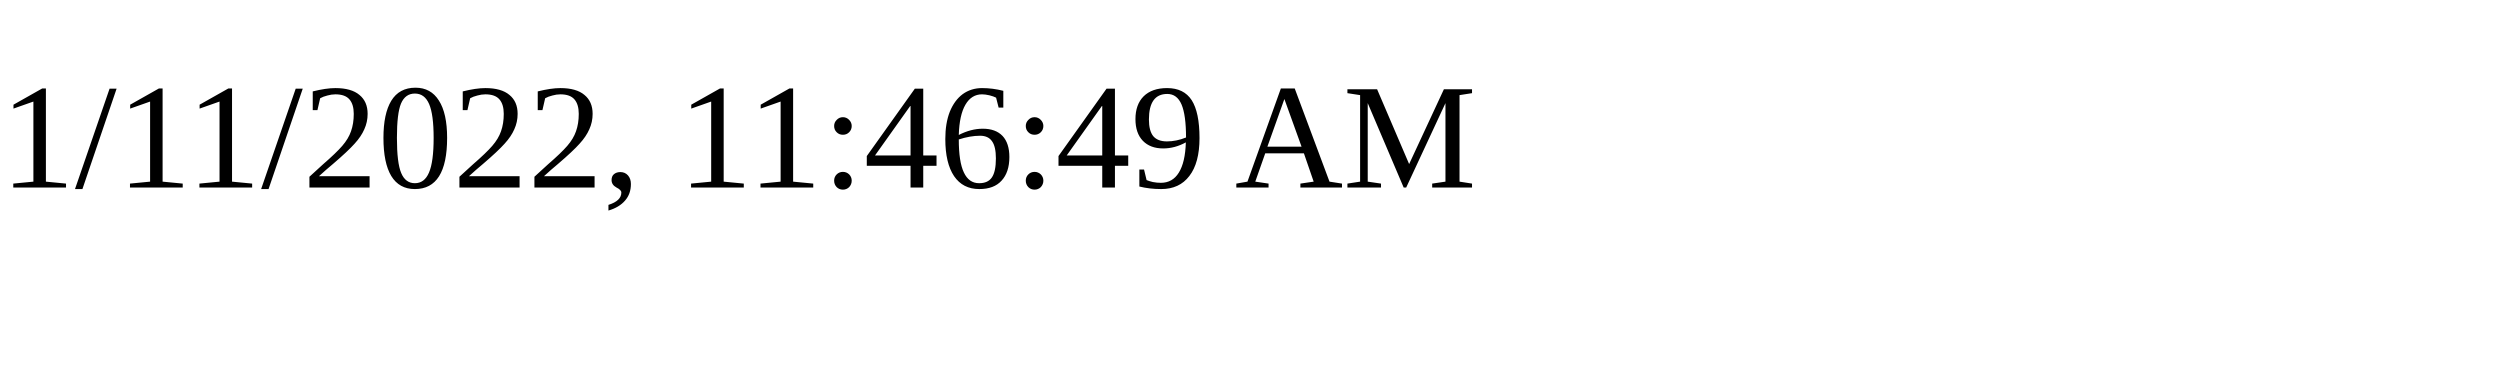
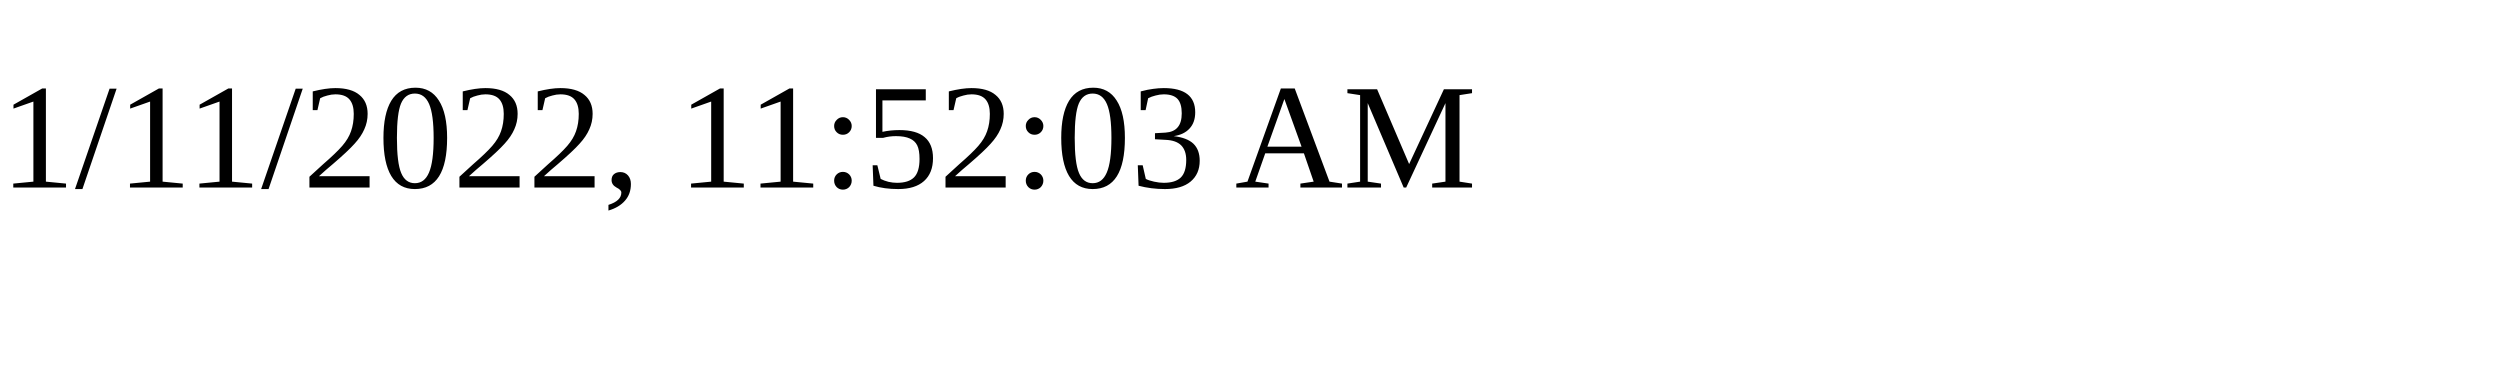
<svg xmlns="http://www.w3.org/2000/svg" height="30" width="200">
-   <text x="0" y="15">1/11/2022, 11:46:49 AM</text>
+   <text x="0" y="15">1/11/2022, 11:52:03 AM</text>
</svg>
